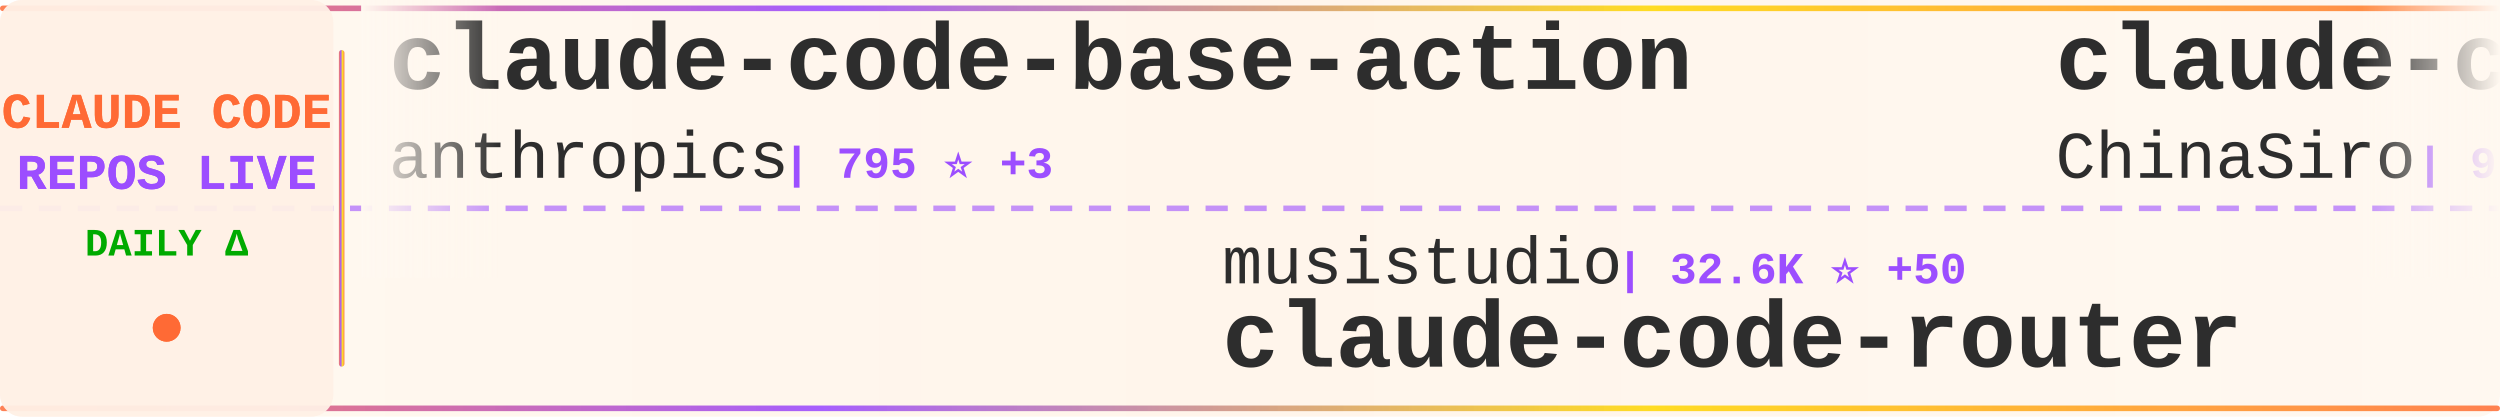
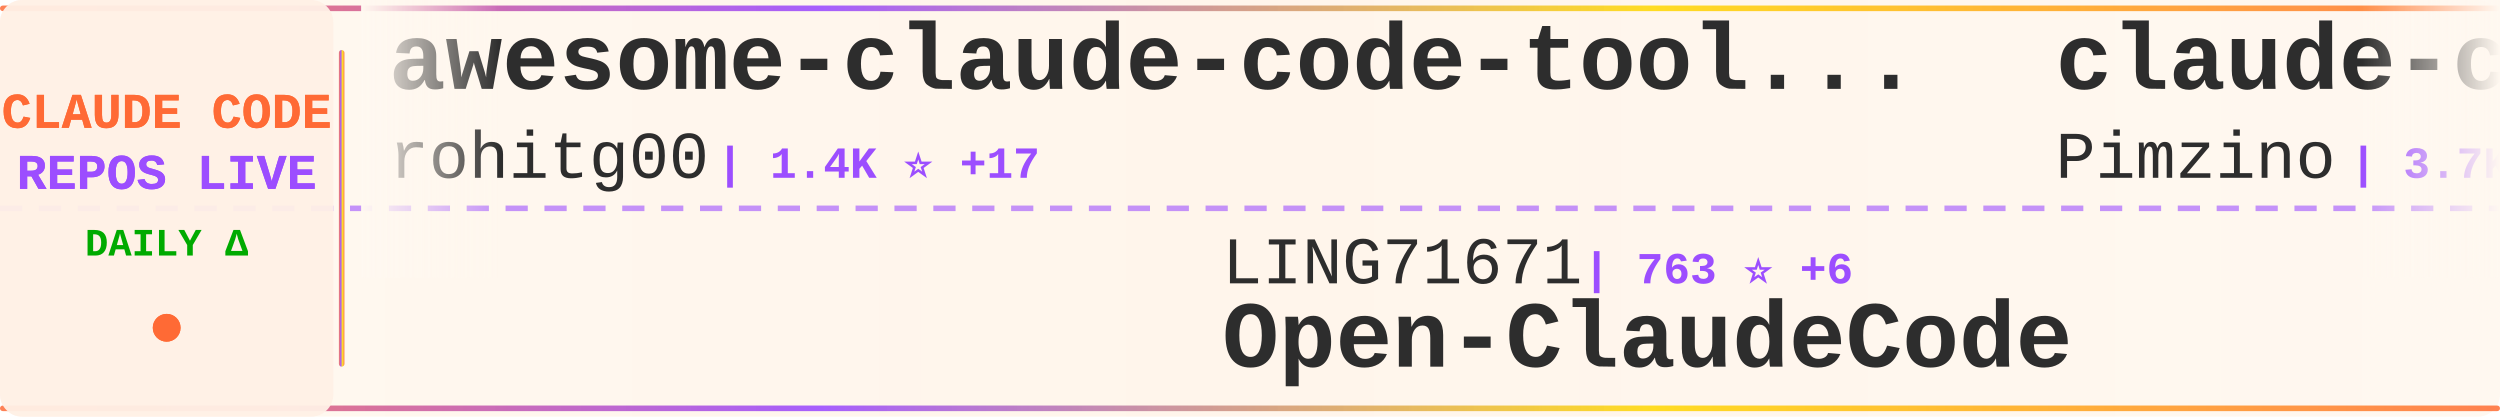
<svg xmlns="http://www.w3.org/2000/svg" width="900" height="150">
  <defs>
    <linearGradient id="tickerBg" x1="0%" y1="0%" x2="100%" y2="0%">
      <stop offset="0%" style="stop-color:#fff8f0;stop-opacity:0.98" />
      <stop offset="50%" style="stop-color:#fff5eb;stop-opacity:1" />
      <stop offset="100%" style="stop-color:#fff8f0;stop-opacity:0.98" />
    </linearGradient>
    <linearGradient id="borderGrad" x1="0%" y1="0%" x2="100%" y2="0%">
      <stop offset="0%" style="stop-color:#FF6B35;stop-opacity:0.85">
        <animate attributeName="stop-opacity" values="0.85;1;0.85" dur="2s" repeatCount="indefinite" />
      </stop>
      <stop offset="33%" style="stop-color:#9C4EFF;stop-opacity:0.9">
        <animate attributeName="stop-opacity" values="0.9;1;0.9" dur="2.2s" repeatCount="indefinite" />
      </stop>
      <stop offset="66%" style="stop-color:#FFD700;stop-opacity:0.85">
        <animate attributeName="stop-opacity" values="0.85;1;0.85" dur="1.8s" repeatCount="indefinite" />
      </stop>
      <stop offset="100%" style="stop-color:#FF6B35;stop-opacity:0.85">
        <animate attributeName="stop-opacity" values="0.85;1;0.85" dur="2s" repeatCount="indefinite" />
      </stop>
    </linearGradient>
    <filter id="textGlow">
      <feGaussianBlur stdDeviation="0.15" result="coloredBlur" />
      <feMerge>
        <feMergeNode in="coloredBlur" />
        <feMergeNode in="SourceGraphic" />
      </feMerge>
    </filter>
    <filter id="metricGlow">
      <feGaussianBlur stdDeviation="0.2" result="coloredBlur" />
      <feMerge>
        <feMergeNode in="coloredBlur" />
        <feMergeNode in="SourceGraphic" />
      </feMerge>
    </filter>
    <linearGradient id="leftFade" x1="0%" y1="0%" x2="100%" y2="0%">
      <stop offset="0%" style="stop-color:#fff8f0;stop-opacity:1" />
      <stop offset="100%" style="stop-color:#fff8f0;stop-opacity:0" />
    </linearGradient>
    <linearGradient id="rightFade" x1="0%" y1="0%" x2="100%" y2="0%">
      <stop offset="0%" style="stop-color:#fff8f0;stop-opacity:0" />
      <stop offset="100%" style="stop-color:#fff8f0;stop-opacity:1" />
    </linearGradient>
  </defs>
  <rect width="900" height="150" fill="url(#tickerBg)" rx="8" />
  <rect x="0" y="2" width="900" height="2" fill="url(#borderGrad)" rx="1" />
  <rect x="0" y="146" width="900" height="2" fill="url(#borderGrad)" rx="1" />
  <line x1="0" y1="75" x2="900" y2="75" stroke="#9C4EFF" stroke-width="2" stroke-dasharray="8 6" opacity="0.6" />
  <rect x="0" y="0" width="120" height="150" fill="#fff0e6" opacity="0.95" rx="8" />
  <text x="60" y="46" font-family="'Courier New', monospace" font-size="18" font-weight="bold" fill="#FF6B35" text-anchor="middle" filter="url(#textGlow)">
    CLAUDE CODE
  </text>
  <text x="60" y="68" font-family="'Courier New', monospace" font-size="18" font-weight="bold" fill="#9C4EFF" text-anchor="middle" filter="url(#textGlow)">
    REPOS LIVE
  </text>
  <text x="60" y="92" font-family="'Courier New', monospace" font-size="14" font-weight="bold" fill="#00aa00" text-anchor="middle">
    DAILY Δ
  </text>
  <circle cx="60" cy="118" r="5" fill="#FF6B35" filter="url(#metricGlow)">
    <animate attributeName="r" values="4;6;4" dur="1.5s" repeatCount="indefinite" />
    <animate attributeName="opacity" values="0.6;1;0.6" dur="1.5s" repeatCount="indefinite" />
  </circle>
  <rect x="122" y="18" width="2" height="114" fill="url(#borderGrad)" rx="1" />
  <clipPath id="tickerClip">
    <rect x="130" y="0" width="770" height="150" />
  </clipPath>
  <g clip-path="url(#tickerClip)">
    <g id="tickerItems">
      <animateTransform attributeName="transform" attributeType="XML" type="translate" from="0 0" to="-3000 0" dur="54s" repeatCount="indefinite" />
      <g transform="translate(0, 0)">
-         <text x="140" y="32" font-family="'Courier New', monospace" font-size="34" font-weight="bold" fill="#2d2d2d">claude-code-base-action</text>
-         <text x="140" y="64" font-family="'Courier New', monospace" font-size="24" font-weight="normal" fill="#2d2d2d" opacity="1.0">anthropics</text>
-         <text x="282" y="64" font-family="'Courier New', monospace" font-size="16" font-weight="bold" fill="#9C4EFF"> | 795 ⭐ +3</text>
+         <text x="140" y="32" font-family="'Courier New', monospace" font-size="34" font-weight="bold" fill="#2d2d2d">awesome-claude-code-tool...</text>
+         <text x="140" y="64" font-family="'Courier New', monospace" font-size="24" font-weight="normal" fill="#2d2d2d" opacity="1.0">rohitg00</text>
+         <text x="258" y="64" font-family="'Courier New', monospace" font-size="16" font-weight="bold" fill="#9C4EFF"> | 1.4K ⭐ +17</text>
      </g>
      <g transform="translate(300, 0)">
-         <text x="140" y="102" font-family="'Courier New', monospace" font-size="24" font-weight="normal" fill="#2d2d2d" opacity="1.0">musistudio</text>
-         <text x="282" y="102" font-family="'Courier New', monospace" font-size="16" font-weight="bold" fill="#9C4EFF"> | 32.6K ⭐ +50</text>
-         <text x="140" y="132" font-family="'Courier New', monospace" font-size="34" font-weight="bold" fill="#2d2d2d">claude-code-router</text>
+         <text x="140" y="102" font-family="'Courier New', monospace" font-size="24" font-weight="normal" fill="#2d2d2d" opacity="1.0">LING71671</text>
+         <text x="270" y="102" font-family="'Courier New', monospace" font-size="16" font-weight="bold" fill="#9C4EFF"> | 763 ⭐ +6</text>
+         <text x="140" y="132" font-family="'Courier New', monospace" font-size="34" font-weight="bold" fill="#2d2d2d">Open-ClaudeCode</text>
      </g>
      <g transform="translate(600, 0)">
-         <text x="140" y="32" font-family="'Courier New', monospace" font-size="34" font-weight="bold" fill="#2d2d2d">claude-code-sourcemap</text>
-         <text x="140" y="64" font-family="'Courier New', monospace" font-size="24" font-weight="normal" fill="#2d2d2d" opacity="1.0">ChinaSiro</text>
-         <text x="270" y="64" font-family="'Courier New', monospace" font-size="16" font-weight="bold" fill="#9C4EFF"> | 9.0K ⭐ +15</text>
+         <text x="140" y="32" font-family="'Courier New', monospace" font-size="34" font-weight="bold" fill="#2d2d2d">claude-code-spec-workflo...</text>
+         <text x="140" y="64" font-family="'Courier New', monospace" font-size="24" font-weight="normal" fill="#2d2d2d" opacity="1.0">Pimzino</text>
+         <text x="246" y="64" font-family="'Courier New', monospace" font-size="16" font-weight="bold" fill="#9C4EFF"> | 3.7K ⭐ +3</text>
      </g>
      <g transform="translate(900, 0)">
-         <text x="140" y="102" font-family="'Courier New', monospace" font-size="24" font-weight="normal" fill="#2d2d2d" opacity="1.0">Maciek-roboblog</text>
-         <text x="342" y="102" font-family="'Courier New', monospace" font-size="16" font-weight="bold" fill="#9C4EFF"> | 7.7K ⭐ +17</text>
-         <text x="140" y="132" font-family="'Courier New', monospace" font-size="34" font-weight="bold" fill="#2d2d2d">Claude-Code-Usage-Monito...</text>
+         <text x="140" y="102" font-family="'Courier New', monospace" font-size="24" font-weight="normal" fill="#2d2d2d" opacity="1.0">fuergaosi233</text>
+         <text x="306" y="102" font-family="'Courier New', monospace" font-size="16" font-weight="bold" fill="#9C4EFF"> | 2.5K ⭐ +5</text>
+         <text x="140" y="132" font-family="'Courier New', monospace" font-size="34" font-weight="bold" fill="#2d2d2d">claude-code-proxy</text>
      </g>
      <g transform="translate(1200, 0)">
-         <text x="140" y="32" font-family="'Courier New', monospace" font-size="34" font-weight="bold" fill="#2d2d2d">Claude-Code-x-OpenClaw-G...</text>
-         <text x="140" y="64" font-family="'Courier New', monospace" font-size="24" font-weight="normal" fill="#2d2d2d" opacity="1.0">KimYx0207</text>
-         <text x="270" y="64" font-family="'Courier New', monospace" font-size="16" font-weight="bold" fill="#9C4EFF"> | 3.4K ⭐ +28</text>
+         <text x="140" y="32" font-family="'Courier New', monospace" font-size="34" font-weight="bold" fill="#2d2d2d">claude-code-source</text>
+         <text x="140" y="64" font-family="'Courier New', monospace" font-size="24" font-weight="normal" fill="#2d2d2d" opacity="1.0">AprilNEA</text>
+         <text x="258" y="64" font-family="'Courier New', monospace" font-size="16" font-weight="bold" fill="#9C4EFF"> | 372 ⭐</text>
      </g>
      <g transform="translate(1500, 0)">
-         <text x="140" y="102" font-family="'Courier New', monospace" font-size="24" font-weight="normal" fill="#2d2d2d" opacity="1.0">chauncygu</text>
-         <text x="270" y="102" font-family="'Courier New', monospace" font-size="16" font-weight="bold" fill="#9C4EFF"> | 2.2K ⭐ +17</text>
-         <text x="140" y="132" font-family="'Courier New', monospace" font-size="34" font-weight="bold" fill="#2d2d2d">collection-claude-code-s...</text>
+         <text x="140" y="102" font-family="'Courier New', monospace" font-size="24" font-weight="normal" fill="#2d2d2d" opacity="1.0">zebbern</text>
+         <text x="246" y="102" font-family="'Courier New', monospace" font-size="16" font-weight="bold" fill="#9C4EFF"> | 4.0K ⭐ +6</text>
+         <text x="140" y="132" font-family="'Courier New', monospace" font-size="34" font-weight="bold" fill="#2d2d2d">claude-code-guide</text>
      </g>
      <g transform="translate(1800, 0)">
-         <text x="140" y="32" font-family="'Courier New', monospace" font-size="34" font-weight="bold" fill="#2d2d2d">Claude-Code-Source-Study</text>
-         <text x="140" y="64" font-family="'Courier New', monospace" font-size="24" font-weight="normal" fill="#2d2d2d" opacity="1.0">luyao618</text>
-         <text x="258" y="64" font-family="'Courier New', monospace" font-size="16" font-weight="bold" fill="#9C4EFF"> | 1.2K ⭐ +7</text>
+         <text x="140" y="32" font-family="'Courier New', monospace" font-size="34" font-weight="bold" fill="#2d2d2d">claude-code-prompts</text>
+         <text x="140" y="64" font-family="'Courier New', monospace" font-size="24" font-weight="normal" fill="#2d2d2d" opacity="1.0">repowise-dev</text>
+         <text x="306" y="64" font-family="'Courier New', monospace" font-size="16" font-weight="bold" fill="#9C4EFF"> | 949 ⭐ +4</text>
      </g>
      <g transform="translate(2100, 0)">
-         <text x="140" y="102" font-family="'Courier New', monospace" font-size="24" font-weight="normal" fill="#2d2d2d" opacity="1.0">Windy3f3f3f3f</text>
-         <text x="318" y="102" font-family="'Courier New', monospace" font-size="16" font-weight="bold" fill="#9C4EFF"> | 1.9K ⭐ +17</text>
-         <text x="140" y="132" font-family="'Courier New', monospace" font-size="34" font-weight="bold" fill="#2d2d2d">how-claude-code-works</text>
+         <text x="140" y="102" font-family="'Courier New', monospace" font-size="24" font-weight="normal" fill="#2d2d2d" opacity="1.0">VoltAgent</text>
+         <text x="270" y="102" font-family="'Courier New', monospace" font-size="16" font-weight="bold" fill="#9C4EFF"> | 17.8K ⭐ +101</text>
+         <text x="140" y="132" font-family="'Courier New', monospace" font-size="34" font-weight="bold" fill="#2d2d2d">awesome-claude-code-suba...</text>
      </g>
      <g transform="translate(2400, 0)">
-         <text x="140" y="32" font-family="'Courier New', monospace" font-size="34" font-weight="bold" fill="#2d2d2d">claude-code-from-source</text>
-         <text x="140" y="64" font-family="'Courier New', monospace" font-size="24" font-weight="normal" fill="#2d2d2d" opacity="1.0">alejandrobalderas</text>
-         <text x="366" y="64" font-family="'Courier New', monospace" font-size="16" font-weight="bold" fill="#9C4EFF"> | 1.7K ⭐ +26</text>
+         <text x="140" y="32" font-family="'Courier New', monospace" font-size="34" font-weight="bold" fill="#2d2d2d">claude_code_src</text>
+         <text x="140" y="64" font-family="'Courier New', monospace" font-size="24" font-weight="normal" fill="#2d2d2d" opacity="1.0">ponponon</text>
+         <text x="258" y="64" font-family="'Courier New', monospace" font-size="16" font-weight="bold" fill="#9C4EFF"> | 2.2K ⭐ +4</text>
      </g>
      <g transform="translate(2700, 0)">
-         <text x="140" y="102" font-family="'Courier New', monospace" font-size="24" font-weight="normal" fill="#2d2d2d" opacity="1.0">hangsman</text>
-         <text x="258" y="102" font-family="'Courier New', monospace" font-size="16" font-weight="bold" fill="#9C4EFF"> | 756 ⭐ +3</text>
-         <text x="140" y="132" font-family="'Courier New', monospace" font-size="34" font-weight="bold" fill="#2d2d2d">claude-code-source</text>
+         <text x="140" y="102" font-family="'Courier New', monospace" font-size="24" font-weight="normal" fill="#2d2d2d" opacity="1.0">alejandrobalderas</text>
+         <text x="366" y="102" font-family="'Courier New', monospace" font-size="16" font-weight="bold" fill="#9C4EFF"> | 1.7K ⭐ +29</text>
+         <text x="140" y="132" font-family="'Courier New', monospace" font-size="34" font-weight="bold" fill="#2d2d2d">claude-code-from-source</text>
      </g>
      <g transform="translate(3000, 0)">
-         <text x="140" y="32" font-family="'Courier New', monospace" font-size="34" font-weight="bold" fill="#2d2d2d">claude-code-base-action</text>
-         <text x="140" y="64" font-family="'Courier New', monospace" font-size="24" font-weight="normal" fill="#2d2d2d" opacity="1.0">anthropics</text>
-         <text x="282" y="64" font-family="'Courier New', monospace" font-size="16" font-weight="bold" fill="#9C4EFF"> | 795 ⭐ +3</text>
+         <text x="140" y="32" font-family="'Courier New', monospace" font-size="34" font-weight="bold" fill="#2d2d2d">awesome-claude-code-tool...</text>
+         <text x="140" y="64" font-family="'Courier New', monospace" font-size="24" font-weight="normal" fill="#2d2d2d" opacity="1.0">rohitg00</text>
+         <text x="258" y="64" font-family="'Courier New', monospace" font-size="16" font-weight="bold" fill="#9C4EFF"> | 1.4K ⭐ +17</text>
      </g>
      <g transform="translate(3300, 0)">
-         <text x="140" y="102" font-family="'Courier New', monospace" font-size="24" font-weight="normal" fill="#2d2d2d" opacity="1.0">musistudio</text>
-         <text x="282" y="102" font-family="'Courier New', monospace" font-size="16" font-weight="bold" fill="#9C4EFF"> | 32.6K ⭐ +50</text>
-         <text x="140" y="132" font-family="'Courier New', monospace" font-size="34" font-weight="bold" fill="#2d2d2d">claude-code-router</text>
+         <text x="140" y="102" font-family="'Courier New', monospace" font-size="24" font-weight="normal" fill="#2d2d2d" opacity="1.0">LING71671</text>
+         <text x="270" y="102" font-family="'Courier New', monospace" font-size="16" font-weight="bold" fill="#9C4EFF"> | 763 ⭐ +6</text>
+         <text x="140" y="132" font-family="'Courier New', monospace" font-size="34" font-weight="bold" fill="#2d2d2d">Open-ClaudeCode</text>
      </g>
      <g transform="translate(3600, 0)">
-         <text x="140" y="32" font-family="'Courier New', monospace" font-size="34" font-weight="bold" fill="#2d2d2d">claude-code-sourcemap</text>
-         <text x="140" y="64" font-family="'Courier New', monospace" font-size="24" font-weight="normal" fill="#2d2d2d" opacity="1.0">ChinaSiro</text>
-         <text x="270" y="64" font-family="'Courier New', monospace" font-size="16" font-weight="bold" fill="#9C4EFF"> | 9.0K ⭐ +15</text>
+         <text x="140" y="32" font-family="'Courier New', monospace" font-size="34" font-weight="bold" fill="#2d2d2d">claude-code-spec-workflo...</text>
+         <text x="140" y="64" font-family="'Courier New', monospace" font-size="24" font-weight="normal" fill="#2d2d2d" opacity="1.0">Pimzino</text>
+         <text x="246" y="64" font-family="'Courier New', monospace" font-size="16" font-weight="bold" fill="#9C4EFF"> | 3.7K ⭐ +3</text>
      </g>
      <g transform="translate(3900, 0)">
-         <text x="140" y="102" font-family="'Courier New', monospace" font-size="24" font-weight="normal" fill="#2d2d2d" opacity="1.0">Maciek-roboblog</text>
-         <text x="342" y="102" font-family="'Courier New', monospace" font-size="16" font-weight="bold" fill="#9C4EFF"> | 7.7K ⭐ +17</text>
-         <text x="140" y="132" font-family="'Courier New', monospace" font-size="34" font-weight="bold" fill="#2d2d2d">Claude-Code-Usage-Monito...</text>
+         <text x="140" y="102" font-family="'Courier New', monospace" font-size="24" font-weight="normal" fill="#2d2d2d" opacity="1.0">fuergaosi233</text>
+         <text x="306" y="102" font-family="'Courier New', monospace" font-size="16" font-weight="bold" fill="#9C4EFF"> | 2.5K ⭐ +5</text>
+         <text x="140" y="132" font-family="'Courier New', monospace" font-size="34" font-weight="bold" fill="#2d2d2d">claude-code-proxy</text>
      </g>
    </g>
  </g>
  <rect x="130" y="0" width="50" height="100" fill="url(#leftFade)" />
  <rect x="850" y="0" width="50" height="100" fill="url(#rightFade)" />
</svg>
